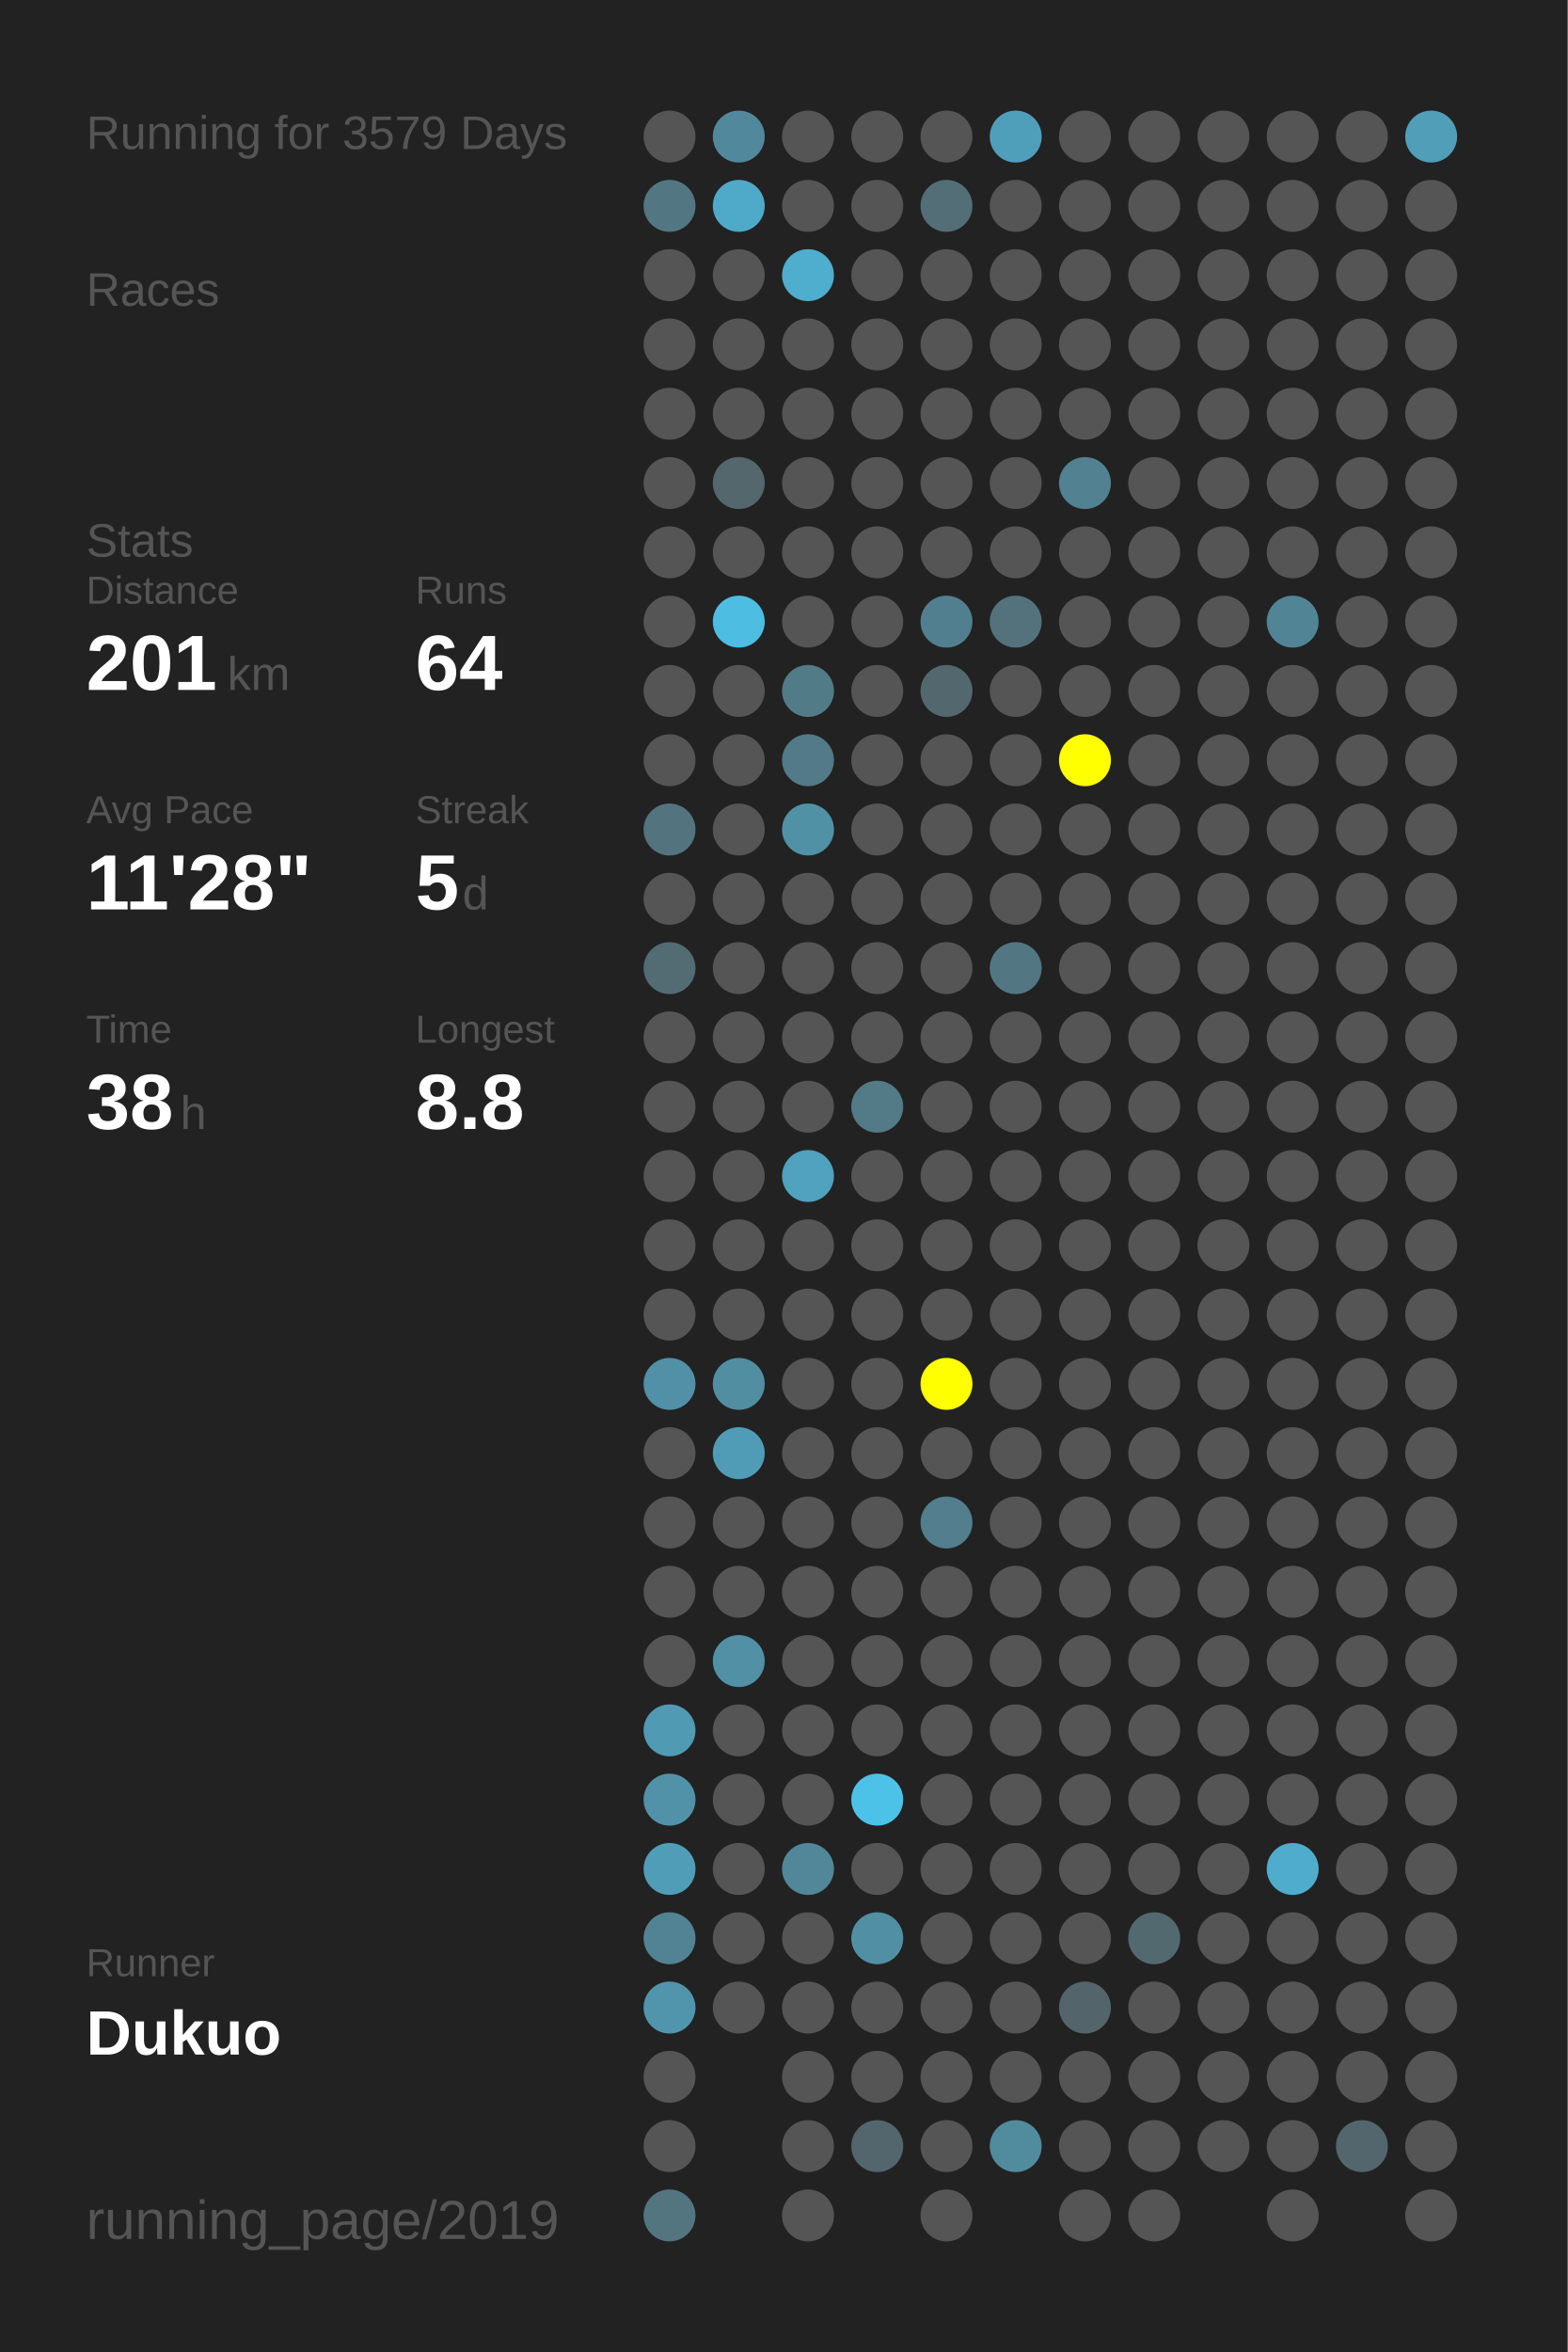
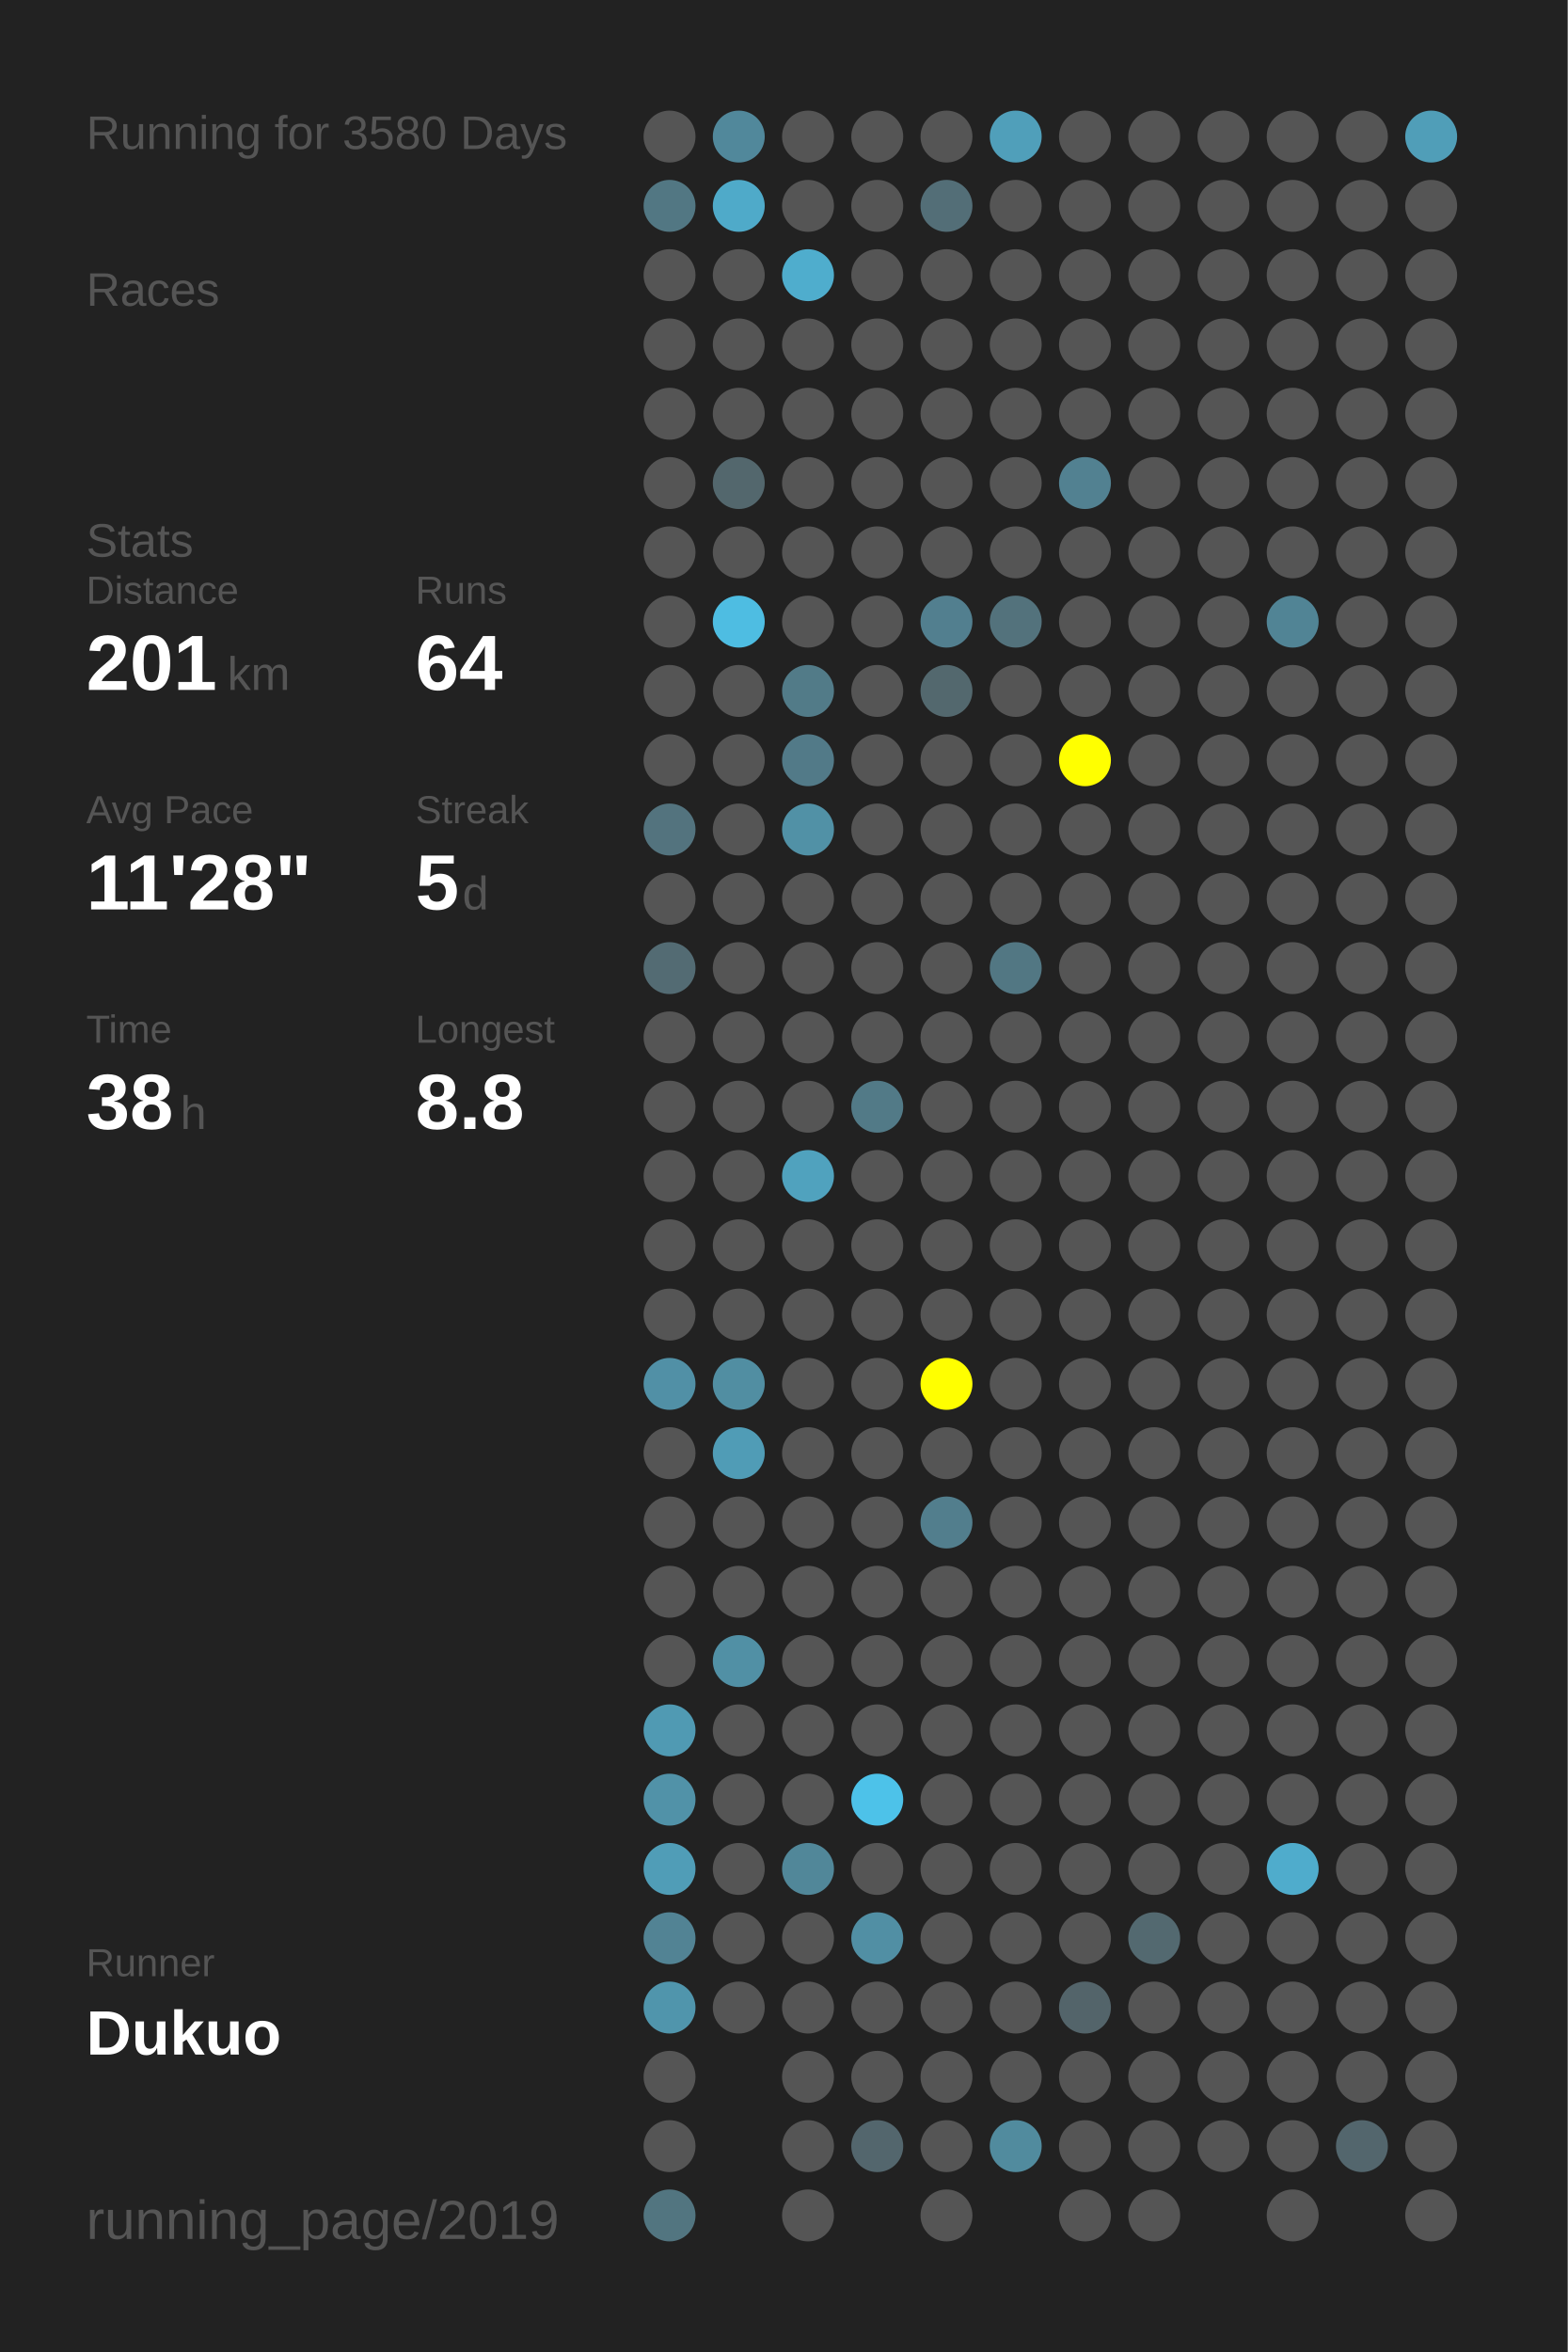
<svg xmlns="http://www.w3.org/2000/svg" baseProfile="full" height="300mm" version="1.1" viewBox="0,0,200,300" width="200mm">
  <defs />
  <rect fill="#222222" height="300" width="200" x="0" y="0" />
-   <text fill="#555555" style="font-size:6px; font-family:Arial;" x="11" y="19">Running for 3579 Days</text>
+   <text fill="#555555" style="font-size:6px; font-family:Arial;" x="11" y="19">Running for 3580 Days</text>
  <text fill="#555555" style="font-size:6px; font-family:Arial;" x="11" y="39">Races</text>
  <text fill="#555555" style="font-size:6px; font-family:Arial;" x="11" y="71">Stats</text>
  <text fill="#555555" style="font-size:5px; font-family:Arial;" x="11" y="77">Distance</text>
  <text fill="#FFFFFF" style="font-size:10px; font-family:Arial; font-weight:bold;" x="11" y="88">201</text>
  <text fill="#555555" style="font-size:6px; font-family:Arial;" x="29" y="88">km</text>
  <text fill="#555555" style="font-size:5px; font-family:Arial;" x="53" y="77">Runs</text>
  <text fill="#FFFFFF" style="font-size:10px; font-family:Arial; font-weight:bold;" x="53" y="88">64</text>
  <text fill="#555555" style="font-size:5px; font-family:Arial;" x="11" y="105">Avg Pace</text>
  <text fill="#FFFFFF" style="font-size:10px; font-family:Arial; font-weight:bold;" x="11" y="116">11'28"</text>
  <text fill="#555555" style="font-size:5px; font-family:Arial;" x="53" y="105">Streak</text>
  <text fill="#FFFFFF" style="font-size:10px; font-family:Arial; font-weight:bold;" x="53" y="116">5</text>
  <text fill="#555555" style="font-size:6px; font-family:Arial;" x="59" y="116">d</text>
  <text fill="#555555" style="font-size:5px; font-family:Arial;" x="11" y="133">Time</text>
  <text fill="#FFFFFF" style="font-size:10px; font-family:Arial; font-weight:bold;" x="11" y="144">38</text>
  <text fill="#555555" style="font-size:6px; font-family:Arial;" x="23" y="144">h</text>
  <text fill="#555555" style="font-size:5px; font-family:Arial;" x="53" y="133">Longest</text>
  <text fill="#FFFFFF" style="font-size:10px; font-family:Arial; font-weight:bold;" x="53" y="144">8.8</text>
  <text fill="#555555" style="font-size:5px; font-family:Arial;" x="11" y="252.065">Runner</text>
  <text fill="#FFFFFF" style="font-size:8px; font-family:Arial; font-weight:bold;" x="11" y="262.065">Dukuo</text>
  <text fill="#555555" style="font-size:7px; font-family:Arial;" x="11" y="285.581">running_page/2019</text>
  <circle cx="85.417" cy="17.419" fill="#555555" r="3.312" />
  <circle cx="85.417" cy="26.258" fill="#527783" r="3.312" />
  <circle cx="85.417" cy="35.097" fill="#555555" r="3.312" />
  <circle cx="85.417" cy="43.935" fill="#555555" r="3.312" />
  <circle cx="85.417" cy="52.774" fill="#555555" r="3.312" />
  <circle cx="85.417" cy="61.613" fill="#555555" r="3.312" />
  <circle cx="85.417" cy="70.452" fill="#555555" r="3.312" />
  <circle cx="85.417" cy="79.29" fill="#555555" r="3.312" />
  <circle cx="85.417" cy="88.129" fill="#555555" r="3.312" />
  <circle cx="85.417" cy="96.968" fill="#555555" r="3.312" />
  <circle cx="85.417" cy="105.806" fill="#53737e" r="3.312" />
  <circle cx="85.417" cy="114.645" fill="#555555" r="3.312" />
  <circle cx="85.417" cy="123.484" fill="#536b73" r="3.312" />
  <circle cx="85.417" cy="132.323" fill="#555555" r="3.312" />
  <circle cx="85.417" cy="141.161" fill="#555555" r="3.312" />
  <circle cx="85.417" cy="150" fill="#555555" r="3.312" />
  <circle cx="85.417" cy="158.839" fill="#555555" r="3.312" />
  <circle cx="85.417" cy="167.677" fill="#555555" r="3.312" />
  <circle cx="85.417" cy="176.516" fill="#5190a6" r="3.312" />
  <circle cx="85.417" cy="185.355" fill="#555555" r="3.312" />
  <circle cx="85.417" cy="194.194" fill="#555555" r="3.312" />
  <circle cx="85.417" cy="203.032" fill="#555555" r="3.312" />
  <circle cx="85.417" cy="211.871" fill="#555555" r="3.312" />
  <circle cx="85.417" cy="220.71" fill="#509ab3" r="3.312" />
  <circle cx="85.417" cy="229.548" fill="#5192a8" r="3.312" />
  <circle cx="85.417" cy="238.387" fill="#509db7" r="3.312" />
  <circle cx="85.417" cy="247.226" fill="#528394" r="3.312" />
  <circle cx="85.417" cy="256.065" fill="#5095ac" r="3.312" />
  <circle cx="85.417" cy="264.903" fill="#555555" r="3.312" />
  <circle cx="85.417" cy="273.742" fill="#555555" r="3.312" />
  <circle cx="85.417" cy="282.581" fill="#527580" r="3.312" />
  <circle cx="94.25" cy="17.419" fill="#51889b" r="3.312" />
  <circle cx="94.25" cy="26.258" fill="#4faac9" r="3.312" />
  <circle cx="94.25" cy="35.097" fill="#555555" r="3.312" />
  <circle cx="94.25" cy="43.935" fill="#555555" r="3.312" />
  <circle cx="94.25" cy="52.774" fill="#555555" r="3.312" />
  <circle cx="94.25" cy="61.613" fill="#53676d" r="3.312" />
  <circle cx="94.25" cy="70.452" fill="#555555" r="3.312" />
  <circle cx="94.25" cy="79.29" fill="#4ebde2" r="3.312" />
  <circle cx="94.25" cy="88.129" fill="#555555" r="3.312" />
  <circle cx="94.25" cy="96.968" fill="#555555" r="3.312" />
  <circle cx="94.25" cy="105.806" fill="#555555" r="3.312" />
  <circle cx="94.25" cy="114.645" fill="#555555" r="3.312" />
  <circle cx="94.25" cy="123.484" fill="#555555" r="3.312" />
  <circle cx="94.25" cy="132.323" fill="#555555" r="3.312" />
  <circle cx="94.25" cy="141.161" fill="#555555" r="3.312" />
  <circle cx="94.25" cy="150" fill="#555555" r="3.312" />
  <circle cx="94.25" cy="158.839" fill="#555555" r="3.312" />
  <circle cx="94.25" cy="167.677" fill="#555555" r="3.312" />
  <circle cx="94.25" cy="176.516" fill="#518ea2" r="3.312" />
  <circle cx="94.25" cy="185.355" fill="#509cb6" r="3.312" />
  <circle cx="94.25" cy="194.194" fill="#555555" r="3.312" />
  <circle cx="94.25" cy="203.032" fill="#555555" r="3.312" />
  <circle cx="94.25" cy="211.871" fill="#5190a5" r="3.312" />
  <circle cx="94.25" cy="220.71" fill="#555555" r="3.312" />
  <circle cx="94.25" cy="229.548" fill="#555555" r="3.312" />
  <circle cx="94.25" cy="238.387" fill="#555555" r="3.312" />
  <circle cx="94.25" cy="247.226" fill="#555555" r="3.312" />
  <circle cx="94.25" cy="256.065" fill="#555555" r="3.312" />
  <circle cx="103.083" cy="17.419" fill="#555555" r="3.312" />
  <circle cx="103.083" cy="26.258" fill="#555555" r="3.312" />
  <circle cx="103.083" cy="35.097" fill="#4fadcd" r="3.312" />
  <circle cx="103.083" cy="43.935" fill="#555555" r="3.312" />
  <circle cx="103.083" cy="52.774" fill="#555555" r="3.312" />
  <circle cx="103.083" cy="61.613" fill="#555555" r="3.312" />
  <circle cx="103.083" cy="70.452" fill="#555555" r="3.312" />
  <circle cx="103.083" cy="79.29" fill="#555555" r="3.312" />
  <circle cx="103.083" cy="88.129" fill="#527b88" r="3.312" />
  <circle cx="103.083" cy="96.968" fill="#527a88" r="3.312" />
  <circle cx="103.083" cy="105.806" fill="#5191a6" r="3.312" />
  <circle cx="103.083" cy="114.645" fill="#555555" r="3.312" />
  <circle cx="103.083" cy="123.484" fill="#555555" r="3.312" />
  <circle cx="103.083" cy="132.323" fill="#555555" r="3.312" />
  <circle cx="103.083" cy="141.161" fill="#555555" r="3.312" />
  <circle cx="103.083" cy="150" fill="#50a2be" r="3.312" />
  <circle cx="103.083" cy="158.839" fill="#555555" r="3.312" />
  <circle cx="103.083" cy="167.677" fill="#555555" r="3.312" />
  <circle cx="103.083" cy="176.516" fill="#555555" r="3.312" />
  <circle cx="103.083" cy="185.355" fill="#555555" r="3.312" />
  <circle cx="103.083" cy="194.194" fill="#555555" r="3.312" />
  <circle cx="103.083" cy="203.032" fill="#555555" r="3.312" />
  <circle cx="103.083" cy="211.871" fill="#555555" r="3.312" />
  <circle cx="103.083" cy="220.71" fill="#555555" r="3.312" />
  <circle cx="103.083" cy="229.548" fill="#555555" r="3.312" />
  <circle cx="103.083" cy="238.387" fill="#518799" r="3.312" />
  <circle cx="103.083" cy="247.226" fill="#555555" r="3.312" />
  <circle cx="103.083" cy="256.065" fill="#555555" r="3.312" />
  <circle cx="103.083" cy="264.903" fill="#555555" r="3.312" />
  <circle cx="103.083" cy="273.742" fill="#555555" r="3.312" />
  <circle cx="103.083" cy="282.581" fill="#555555" r="3.312" />
  <circle cx="111.917" cy="17.419" fill="#555555" r="3.312" />
  <circle cx="111.917" cy="26.258" fill="#555555" r="3.312" />
  <circle cx="111.917" cy="35.097" fill="#555555" r="3.312" />
  <circle cx="111.917" cy="43.935" fill="#555555" r="3.312" />
  <circle cx="111.917" cy="52.774" fill="#555555" r="3.312" />
  <circle cx="111.917" cy="61.613" fill="#555555" r="3.312" />
  <circle cx="111.917" cy="70.452" fill="#555555" r="3.312" />
  <circle cx="111.917" cy="79.29" fill="#555555" r="3.312" />
  <circle cx="111.917" cy="88.129" fill="#555555" r="3.312" />
  <circle cx="111.917" cy="96.968" fill="#555555" r="3.312" />
  <circle cx="111.917" cy="105.806" fill="#555555" r="3.312" />
  <circle cx="111.917" cy="114.645" fill="#555555" r="3.312" />
  <circle cx="111.917" cy="123.484" fill="#555555" r="3.312" />
  <circle cx="111.917" cy="132.323" fill="#555555" r="3.312" />
  <circle cx="111.917" cy="141.161" fill="#527a87" r="3.312" />
  <circle cx="111.917" cy="150" fill="#555555" r="3.312" />
  <circle cx="111.917" cy="158.839" fill="#555555" r="3.312" />
  <circle cx="111.917" cy="167.677" fill="#555555" r="3.312" />
  <circle cx="111.917" cy="176.516" fill="#555555" r="3.312" />
  <circle cx="111.917" cy="185.355" fill="#555555" r="3.312" />
  <circle cx="111.917" cy="194.194" fill="#555555" r="3.312" />
  <circle cx="111.917" cy="203.032" fill="#555555" r="3.312" />
  <circle cx="111.917" cy="211.871" fill="#555555" r="3.312" />
  <circle cx="111.917" cy="220.71" fill="#555555" r="3.312" />
  <circle cx="111.917" cy="229.548" fill="#4dc2e9" r="3.312" />
  <circle cx="111.917" cy="238.387" fill="#555555" r="3.312" />
  <circle cx="111.917" cy="247.226" fill="#518fa4" r="3.312" />
  <circle cx="111.917" cy="256.065" fill="#555555" r="3.312" />
  <circle cx="111.917" cy="264.903" fill="#555555" r="3.312" />
  <circle cx="111.917" cy="273.742" fill="#53666d" r="3.312" />
  <circle cx="120.75" cy="17.419" fill="#555555" r="3.312" />
  <circle cx="120.75" cy="26.258" fill="#536e77" r="3.312" />
  <circle cx="120.75" cy="35.097" fill="#555555" r="3.312" />
  <circle cx="120.75" cy="43.935" fill="#555555" r="3.312" />
  <circle cx="120.75" cy="52.774" fill="#555555" r="3.312" />
  <circle cx="120.75" cy="61.613" fill="#555555" r="3.312" />
  <circle cx="120.75" cy="70.452" fill="#555555" r="3.312" />
  <circle cx="120.75" cy="79.29" fill="#527f8f" r="3.312" />
  <circle cx="120.75" cy="88.129" fill="#53686e" r="3.312" />
  <circle cx="120.75" cy="96.968" fill="#555555" r="3.312" />
  <circle cx="120.75" cy="105.806" fill="#555555" r="3.312" />
  <circle cx="120.75" cy="114.645" fill="#555555" r="3.312" />
  <circle cx="120.75" cy="123.484" fill="#555555" r="3.312" />
  <circle cx="120.75" cy="132.323" fill="#555555" r="3.312" />
  <circle cx="120.75" cy="141.161" fill="#555555" r="3.312" />
  <circle cx="120.75" cy="150" fill="#555555" r="3.312" />
  <circle cx="120.75" cy="158.839" fill="#555555" r="3.312" />
  <circle cx="120.75" cy="167.677" fill="#555555" r="3.312" />
  <circle cx="120.75" cy="176.516" fill="#FFFF00" r="3.312" />
  <circle cx="120.75" cy="185.355" fill="#555555" r="3.312" />
  <circle cx="120.75" cy="194.194" fill="#527e8d" r="3.312" />
  <circle cx="120.75" cy="203.032" fill="#555555" r="3.312" />
  <circle cx="120.75" cy="211.871" fill="#555555" r="3.312" />
  <circle cx="120.75" cy="220.71" fill="#555555" r="3.312" />
  <circle cx="120.75" cy="229.548" fill="#555555" r="3.312" />
  <circle cx="120.75" cy="238.387" fill="#555555" r="3.312" />
  <circle cx="120.75" cy="247.226" fill="#555555" r="3.312" />
  <circle cx="120.75" cy="256.065" fill="#555555" r="3.312" />
  <circle cx="120.75" cy="264.903" fill="#555555" r="3.312" />
  <circle cx="120.75" cy="273.742" fill="#555555" r="3.312" />
  <circle cx="120.75" cy="282.581" fill="#555555" r="3.312" />
  <circle cx="129.583" cy="17.419" fill="#509fba" r="3.312" />
  <circle cx="129.583" cy="26.258" fill="#555555" r="3.312" />
  <circle cx="129.583" cy="35.097" fill="#555555" r="3.312" />
  <circle cx="129.583" cy="43.935" fill="#555555" r="3.312" />
  <circle cx="129.583" cy="52.774" fill="#555555" r="3.312" />
  <circle cx="129.583" cy="61.613" fill="#555555" r="3.312" />
  <circle cx="129.583" cy="70.452" fill="#555555" r="3.312" />
  <circle cx="129.583" cy="79.29" fill="#53727c" r="3.312" />
  <circle cx="129.583" cy="88.129" fill="#555555" r="3.312" />
  <circle cx="129.583" cy="96.968" fill="#555555" r="3.312" />
  <circle cx="129.583" cy="105.806" fill="#555555" r="3.312" />
  <circle cx="129.583" cy="114.645" fill="#555555" r="3.312" />
  <circle cx="129.583" cy="123.484" fill="#527783" r="3.312" />
  <circle cx="129.583" cy="132.323" fill="#555555" r="3.312" />
  <circle cx="129.583" cy="141.161" fill="#555555" r="3.312" />
  <circle cx="129.583" cy="150" fill="#555555" r="3.312" />
  <circle cx="129.583" cy="158.839" fill="#555555" r="3.312" />
  <circle cx="129.583" cy="167.677" fill="#555555" r="3.312" />
  <circle cx="129.583" cy="176.516" fill="#555555" r="3.312" />
  <circle cx="129.583" cy="185.355" fill="#555555" r="3.312" />
  <circle cx="129.583" cy="194.194" fill="#555555" r="3.312" />
  <circle cx="129.583" cy="203.032" fill="#555555" r="3.312" />
  <circle cx="129.583" cy="211.871" fill="#555555" r="3.312" />
  <circle cx="129.583" cy="220.71" fill="#555555" r="3.312" />
  <circle cx="129.583" cy="229.548" fill="#555555" r="3.312" />
  <circle cx="129.583" cy="238.387" fill="#555555" r="3.312" />
  <circle cx="129.583" cy="247.226" fill="#555555" r="3.312" />
  <circle cx="129.583" cy="256.065" fill="#555555" r="3.312" />
  <circle cx="129.583" cy="264.903" fill="#555555" r="3.312" />
  <circle cx="129.583" cy="273.742" fill="#518b9e" r="3.312" />
  <circle cx="138.417" cy="17.419" fill="#555555" r="3.312" />
  <circle cx="138.417" cy="26.258" fill="#555555" r="3.312" />
  <circle cx="138.417" cy="35.097" fill="#555555" r="3.312" />
  <circle cx="138.417" cy="43.935" fill="#555555" r="3.312" />
  <circle cx="138.417" cy="52.774" fill="#555555" r="3.312" />
  <circle cx="138.417" cy="61.613" fill="#528191" r="3.312" />
  <circle cx="138.417" cy="70.452" fill="#555555" r="3.312" />
  <circle cx="138.417" cy="79.29" fill="#555555" r="3.312" />
  <circle cx="138.417" cy="88.129" fill="#555555" r="3.312" />
  <circle cx="138.417" cy="96.968" fill="#FFFF00" r="3.312" />
  <circle cx="138.417" cy="105.806" fill="#555555" r="3.312" />
  <circle cx="138.417" cy="114.645" fill="#555555" r="3.312" />
  <circle cx="138.417" cy="123.484" fill="#555555" r="3.312" />
  <circle cx="138.417" cy="132.323" fill="#555555" r="3.312" />
  <circle cx="138.417" cy="141.161" fill="#555555" r="3.312" />
  <circle cx="138.417" cy="150" fill="#555555" r="3.312" />
  <circle cx="138.417" cy="158.839" fill="#555555" r="3.312" />
  <circle cx="138.417" cy="167.677" fill="#555555" r="3.312" />
  <circle cx="138.417" cy="176.516" fill="#555555" r="3.312" />
  <circle cx="138.417" cy="185.355" fill="#555555" r="3.312" />
  <circle cx="138.417" cy="194.194" fill="#555555" r="3.312" />
  <circle cx="138.417" cy="203.032" fill="#555555" r="3.312" />
  <circle cx="138.417" cy="211.871" fill="#555555" r="3.312" />
  <circle cx="138.417" cy="220.71" fill="#555555" r="3.312" />
  <circle cx="138.417" cy="229.548" fill="#555555" r="3.312" />
  <circle cx="138.417" cy="238.387" fill="#555555" r="3.312" />
  <circle cx="138.417" cy="247.226" fill="#555555" r="3.312" />
  <circle cx="138.417" cy="256.065" fill="#53646a" r="3.312" />
  <circle cx="138.417" cy="264.903" fill="#555555" r="3.312" />
  <circle cx="138.417" cy="273.742" fill="#555555" r="3.312" />
  <circle cx="138.417" cy="282.581" fill="#555555" r="3.312" />
  <circle cx="147.25" cy="17.419" fill="#555555" r="3.312" />
  <circle cx="147.25" cy="26.258" fill="#555555" r="3.312" />
  <circle cx="147.25" cy="35.097" fill="#555555" r="3.312" />
  <circle cx="147.25" cy="43.935" fill="#555555" r="3.312" />
  <circle cx="147.25" cy="52.774" fill="#555555" r="3.312" />
  <circle cx="147.25" cy="61.613" fill="#555555" r="3.312" />
  <circle cx="147.25" cy="70.452" fill="#555555" r="3.312" />
  <circle cx="147.25" cy="79.29" fill="#555555" r="3.312" />
  <circle cx="147.25" cy="88.129" fill="#555555" r="3.312" />
  <circle cx="147.25" cy="96.968" fill="#555555" r="3.312" />
  <circle cx="147.25" cy="105.806" fill="#555555" r="3.312" />
  <circle cx="147.25" cy="114.645" fill="#555555" r="3.312" />
  <circle cx="147.25" cy="123.484" fill="#555555" r="3.312" />
  <circle cx="147.25" cy="132.323" fill="#555555" r="3.312" />
  <circle cx="147.25" cy="141.161" fill="#555555" r="3.312" />
  <circle cx="147.25" cy="150" fill="#555555" r="3.312" />
  <circle cx="147.25" cy="158.839" fill="#555555" r="3.312" />
  <circle cx="147.25" cy="167.677" fill="#555555" r="3.312" />
  <circle cx="147.25" cy="176.516" fill="#555555" r="3.312" />
  <circle cx="147.25" cy="185.355" fill="#555555" r="3.312" />
  <circle cx="147.25" cy="194.194" fill="#555555" r="3.312" />
  <circle cx="147.25" cy="203.032" fill="#555555" r="3.312" />
  <circle cx="147.25" cy="211.871" fill="#555555" r="3.312" />
  <circle cx="147.25" cy="220.71" fill="#555555" r="3.312" />
  <circle cx="147.25" cy="229.548" fill="#555555" r="3.312" />
  <circle cx="147.25" cy="238.387" fill="#555555" r="3.312" />
  <circle cx="147.25" cy="247.226" fill="#536970" r="3.312" />
  <circle cx="147.25" cy="256.065" fill="#555555" r="3.312" />
  <circle cx="147.25" cy="264.903" fill="#555555" r="3.312" />
  <circle cx="147.25" cy="273.742" fill="#555555" r="3.312" />
  <circle cx="147.25" cy="282.581" fill="#555555" r="3.312" />
  <circle cx="156.083" cy="17.419" fill="#555555" r="3.312" />
  <circle cx="156.083" cy="26.258" fill="#555555" r="3.312" />
  <circle cx="156.083" cy="35.097" fill="#555555" r="3.312" />
  <circle cx="156.083" cy="43.935" fill="#555555" r="3.312" />
  <circle cx="156.083" cy="52.774" fill="#555555" r="3.312" />
  <circle cx="156.083" cy="61.613" fill="#555555" r="3.312" />
  <circle cx="156.083" cy="70.452" fill="#555555" r="3.312" />
  <circle cx="156.083" cy="79.29" fill="#555555" r="3.312" />
  <circle cx="156.083" cy="88.129" fill="#555555" r="3.312" />
  <circle cx="156.083" cy="96.968" fill="#555555" r="3.312" />
  <circle cx="156.083" cy="105.806" fill="#555555" r="3.312" />
  <circle cx="156.083" cy="114.645" fill="#555555" r="3.312" />
  <circle cx="156.083" cy="123.484" fill="#555555" r="3.312" />
  <circle cx="156.083" cy="132.323" fill="#555555" r="3.312" />
  <circle cx="156.083" cy="141.161" fill="#555555" r="3.312" />
  <circle cx="156.083" cy="150" fill="#555555" r="3.312" />
  <circle cx="156.083" cy="158.839" fill="#555555" r="3.312" />
  <circle cx="156.083" cy="167.677" fill="#555555" r="3.312" />
  <circle cx="156.083" cy="176.516" fill="#555555" r="3.312" />
  <circle cx="156.083" cy="185.355" fill="#555555" r="3.312" />
  <circle cx="156.083" cy="194.194" fill="#555555" r="3.312" />
  <circle cx="156.083" cy="203.032" fill="#555555" r="3.312" />
  <circle cx="156.083" cy="211.871" fill="#555555" r="3.312" />
  <circle cx="156.083" cy="220.71" fill="#555555" r="3.312" />
  <circle cx="156.083" cy="229.548" fill="#555555" r="3.312" />
  <circle cx="156.083" cy="238.387" fill="#555555" r="3.312" />
  <circle cx="156.083" cy="247.226" fill="#555555" r="3.312" />
  <circle cx="156.083" cy="256.065" fill="#555555" r="3.312" />
  <circle cx="156.083" cy="264.903" fill="#555555" r="3.312" />
  <circle cx="156.083" cy="273.742" fill="#555555" r="3.312" />
  <circle cx="164.917" cy="17.419" fill="#555555" r="3.312" />
  <circle cx="164.917" cy="26.258" fill="#555555" r="3.312" />
  <circle cx="164.917" cy="35.097" fill="#555555" r="3.312" />
  <circle cx="164.917" cy="43.935" fill="#555555" r="3.312" />
  <circle cx="164.917" cy="52.774" fill="#555555" r="3.312" />
  <circle cx="164.917" cy="61.613" fill="#555555" r="3.312" />
  <circle cx="164.917" cy="70.452" fill="#555555" r="3.312" />
  <circle cx="164.917" cy="79.29" fill="#518495" r="3.312" />
  <circle cx="164.917" cy="88.129" fill="#555555" r="3.312" />
  <circle cx="164.917" cy="96.968" fill="#555555" r="3.312" />
  <circle cx="164.917" cy="105.806" fill="#555555" r="3.312" />
  <circle cx="164.917" cy="114.645" fill="#555555" r="3.312" />
  <circle cx="164.917" cy="123.484" fill="#555555" r="3.312" />
  <circle cx="164.917" cy="132.323" fill="#555555" r="3.312" />
  <circle cx="164.917" cy="141.161" fill="#555555" r="3.312" />
  <circle cx="164.917" cy="150" fill="#555555" r="3.312" />
  <circle cx="164.917" cy="158.839" fill="#555555" r="3.312" />
  <circle cx="164.917" cy="167.677" fill="#555555" r="3.312" />
  <circle cx="164.917" cy="176.516" fill="#555555" r="3.312" />
  <circle cx="164.917" cy="185.355" fill="#555555" r="3.312" />
  <circle cx="164.917" cy="194.194" fill="#555555" r="3.312" />
  <circle cx="164.917" cy="203.032" fill="#555555" r="3.312" />
  <circle cx="164.917" cy="211.871" fill="#555555" r="3.312" />
  <circle cx="164.917" cy="220.71" fill="#555555" r="3.312" />
  <circle cx="164.917" cy="229.548" fill="#555555" r="3.312" />
  <circle cx="164.917" cy="238.387" fill="#4faccc" r="3.312" />
  <circle cx="164.917" cy="247.226" fill="#555555" r="3.312" />
  <circle cx="164.917" cy="256.065" fill="#555555" r="3.312" />
  <circle cx="164.917" cy="264.903" fill="#555555" r="3.312" />
  <circle cx="164.917" cy="273.742" fill="#555555" r="3.312" />
  <circle cx="164.917" cy="282.581" fill="#555555" r="3.312" />
  <circle cx="173.75" cy="17.419" fill="#555555" r="3.312" />
  <circle cx="173.75" cy="26.258" fill="#555555" r="3.312" />
  <circle cx="173.75" cy="35.097" fill="#555555" r="3.312" />
  <circle cx="173.75" cy="43.935" fill="#555555" r="3.312" />
  <circle cx="173.75" cy="52.774" fill="#555555" r="3.312" />
  <circle cx="173.75" cy="61.613" fill="#555555" r="3.312" />
  <circle cx="173.75" cy="70.452" fill="#555555" r="3.312" />
  <circle cx="173.75" cy="79.29" fill="#555555" r="3.312" />
  <circle cx="173.75" cy="88.129" fill="#555555" r="3.312" />
  <circle cx="173.75" cy="96.968" fill="#555555" r="3.312" />
  <circle cx="173.75" cy="105.806" fill="#555555" r="3.312" />
  <circle cx="173.75" cy="114.645" fill="#555555" r="3.312" />
  <circle cx="173.75" cy="123.484" fill="#555555" r="3.312" />
  <circle cx="173.75" cy="132.323" fill="#555555" r="3.312" />
  <circle cx="173.75" cy="141.161" fill="#555555" r="3.312" />
  <circle cx="173.75" cy="150" fill="#555555" r="3.312" />
  <circle cx="173.75" cy="158.839" fill="#555555" r="3.312" />
  <circle cx="173.75" cy="167.677" fill="#555555" r="3.312" />
  <circle cx="173.75" cy="176.516" fill="#555555" r="3.312" />
  <circle cx="173.75" cy="185.355" fill="#555555" r="3.312" />
  <circle cx="173.75" cy="194.194" fill="#555555" r="3.312" />
  <circle cx="173.75" cy="203.032" fill="#555555" r="3.312" />
  <circle cx="173.75" cy="211.871" fill="#555555" r="3.312" />
  <circle cx="173.75" cy="220.71" fill="#555555" r="3.312" />
  <circle cx="173.75" cy="229.548" fill="#555555" r="3.312" />
  <circle cx="173.75" cy="238.387" fill="#555555" r="3.312" />
  <circle cx="173.75" cy="247.226" fill="#555555" r="3.312" />
  <circle cx="173.75" cy="256.065" fill="#555555" r="3.312" />
  <circle cx="173.75" cy="264.903" fill="#555555" r="3.312" />
  <circle cx="173.75" cy="273.742" fill="#53666d" r="3.312" />
  <circle cx="182.583" cy="17.419" fill="#509eb8" r="3.312" />
  <circle cx="182.583" cy="26.258" fill="#555555" r="3.312" />
  <circle cx="182.583" cy="35.097" fill="#555555" r="3.312" />
  <circle cx="182.583" cy="43.935" fill="#555555" r="3.312" />
  <circle cx="182.583" cy="52.774" fill="#555555" r="3.312" />
  <circle cx="182.583" cy="61.613" fill="#555555" r="3.312" />
  <circle cx="182.583" cy="70.452" fill="#555555" r="3.312" />
  <circle cx="182.583" cy="79.29" fill="#555555" r="3.312" />
  <circle cx="182.583" cy="88.129" fill="#555555" r="3.312" />
  <circle cx="182.583" cy="96.968" fill="#555555" r="3.312" />
  <circle cx="182.583" cy="105.806" fill="#555555" r="3.312" />
  <circle cx="182.583" cy="114.645" fill="#555555" r="3.312" />
  <circle cx="182.583" cy="123.484" fill="#555555" r="3.312" />
  <circle cx="182.583" cy="132.323" fill="#555555" r="3.312" />
  <circle cx="182.583" cy="141.161" fill="#555555" r="3.312" />
  <circle cx="182.583" cy="150" fill="#555555" r="3.312" />
  <circle cx="182.583" cy="158.839" fill="#555555" r="3.312" />
  <circle cx="182.583" cy="167.677" fill="#555555" r="3.312" />
  <circle cx="182.583" cy="176.516" fill="#555555" r="3.312" />
  <circle cx="182.583" cy="185.355" fill="#555555" r="3.312" />
  <circle cx="182.583" cy="194.194" fill="#555555" r="3.312" />
  <circle cx="182.583" cy="203.032" fill="#555555" r="3.312" />
  <circle cx="182.583" cy="211.871" fill="#555555" r="3.312" />
  <circle cx="182.583" cy="220.71" fill="#555555" r="3.312" />
  <circle cx="182.583" cy="229.548" fill="#555555" r="3.312" />
  <circle cx="182.583" cy="238.387" fill="#555555" r="3.312" />
  <circle cx="182.583" cy="247.226" fill="#555555" r="3.312" />
  <circle cx="182.583" cy="256.065" fill="#555555" r="3.312" />
  <circle cx="182.583" cy="264.903" fill="#555555" r="3.312" />
  <circle cx="182.583" cy="273.742" fill="#555555" r="3.312" />
  <circle cx="182.583" cy="282.581" fill="#555555" r="3.312" />
</svg>
